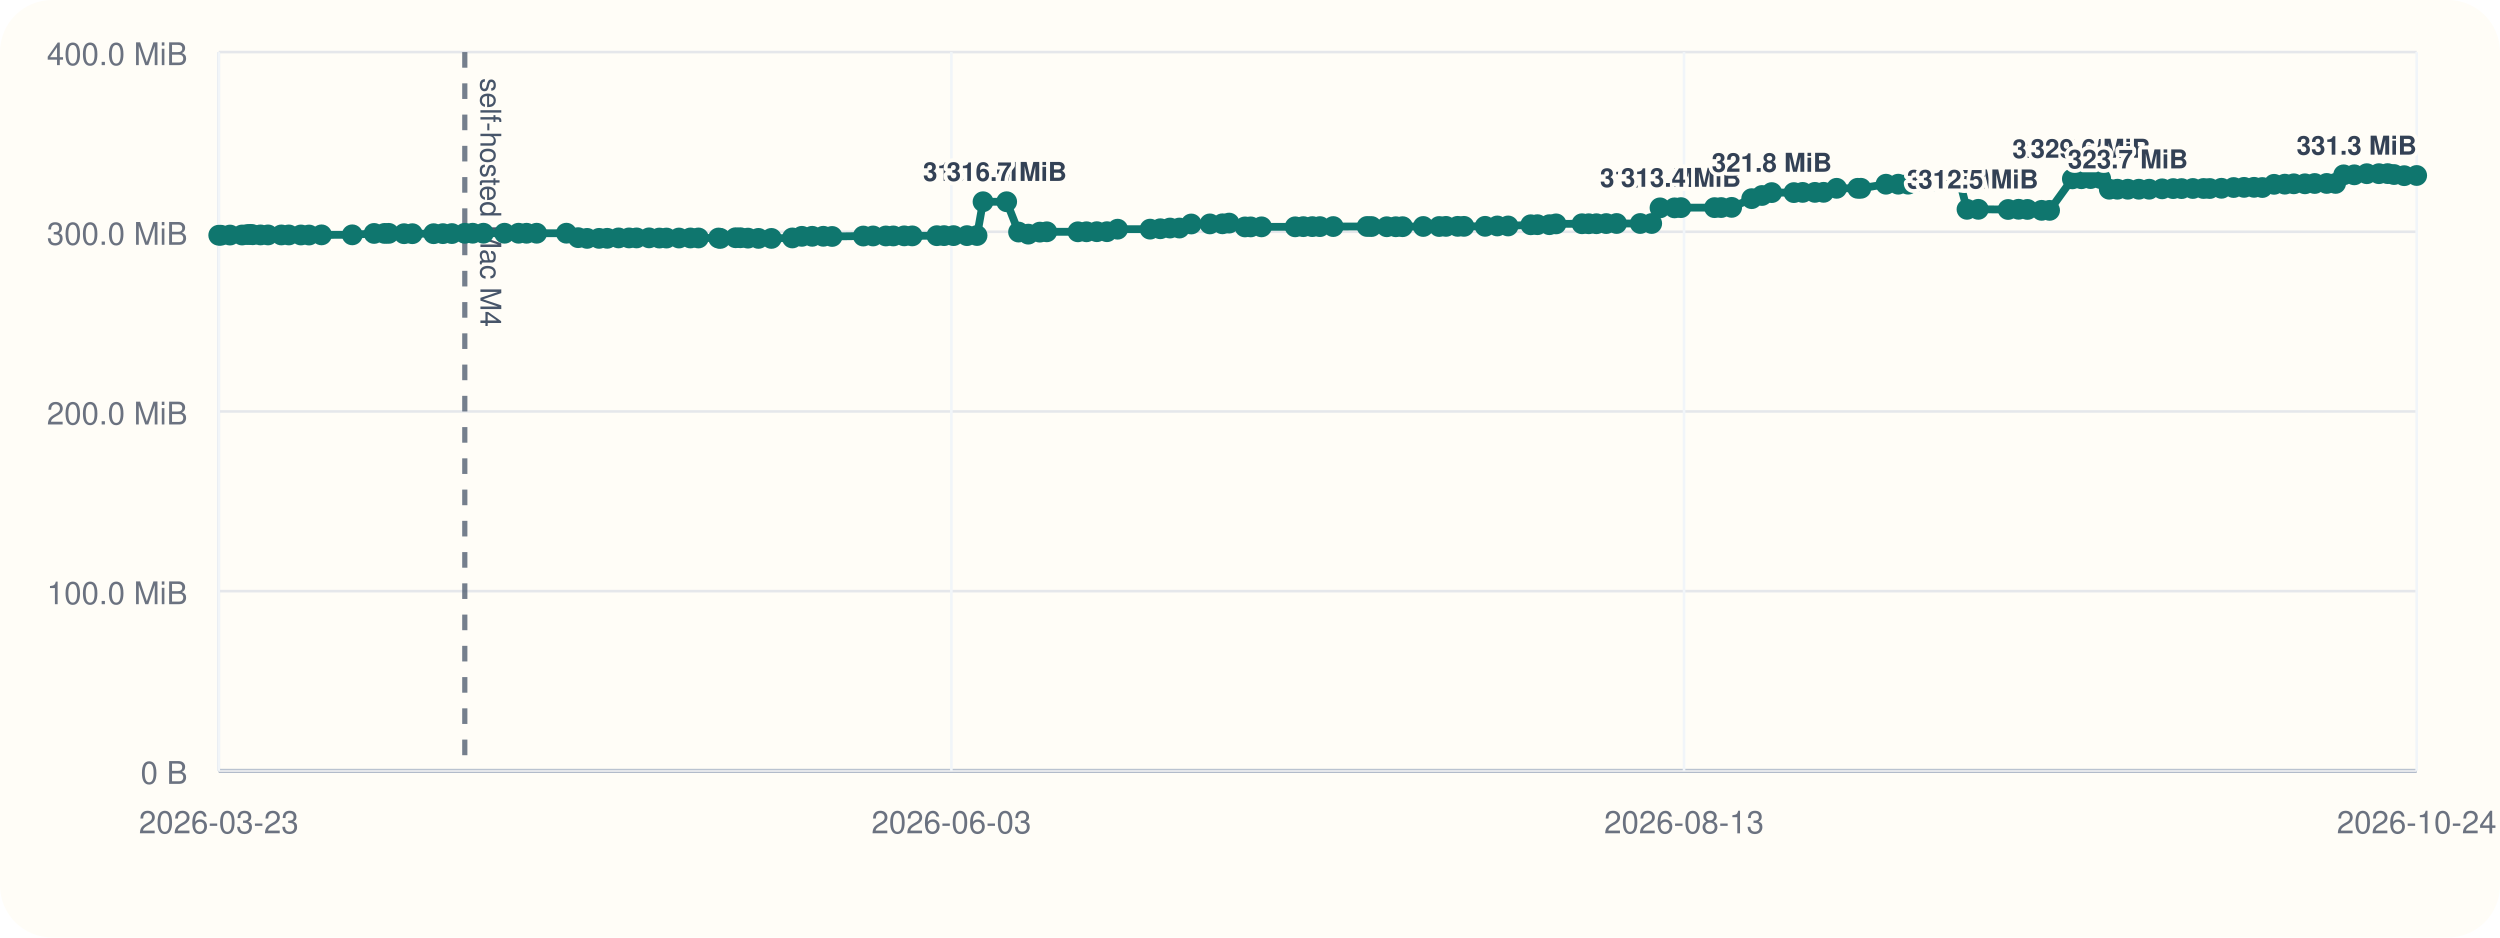
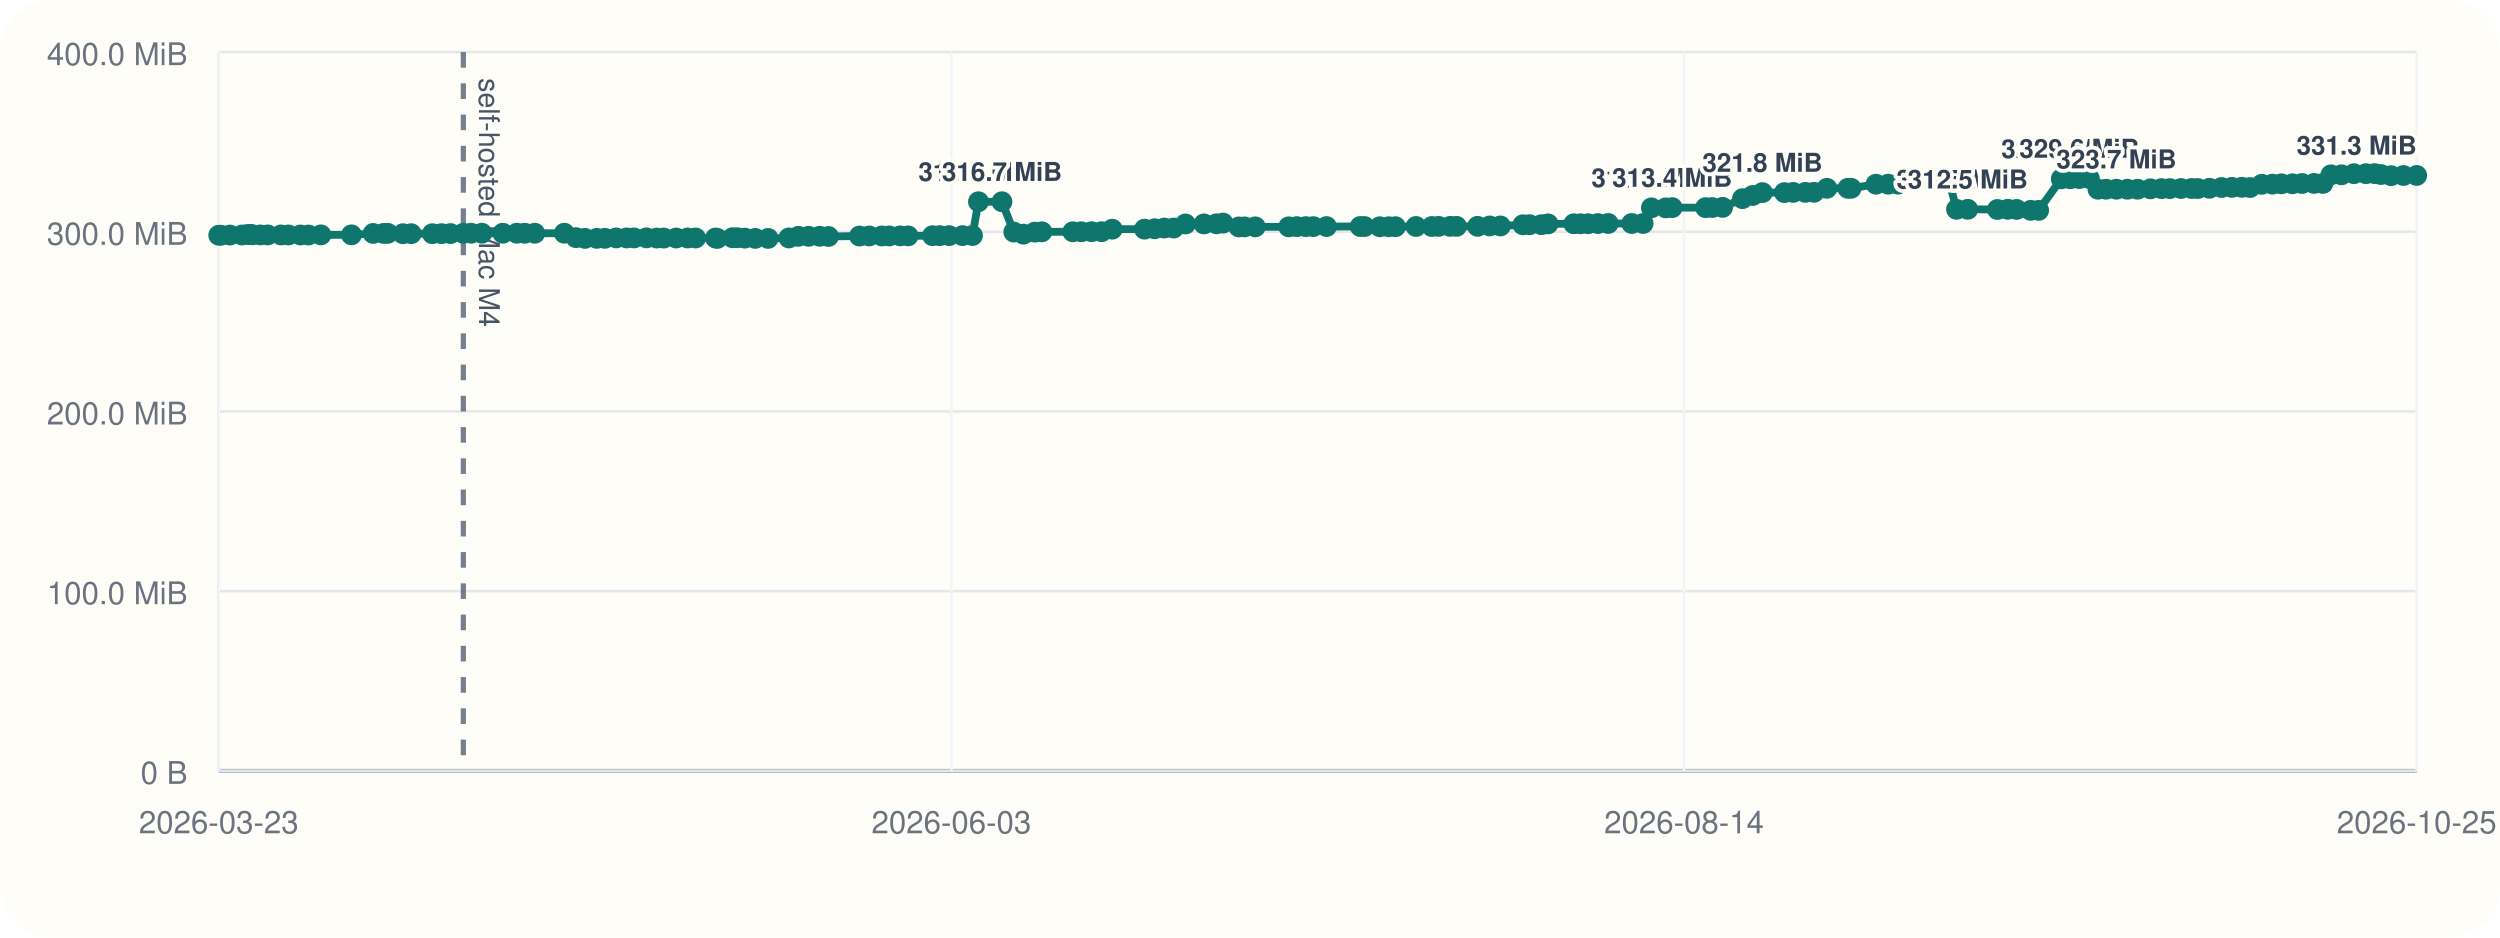
<svg xmlns="http://www.w3.org/2000/svg" viewBox="0 0 960 360">
  <rect width="960" height="360" rx="20" fill="#fffdf7" />
  <line x1="84" y1="296" x2="928" y2="296" stroke="#cbd5e1" stroke-width="1" />
  <line x1="84" y1="20" x2="84" y2="296" stroke="#cbd5e1" stroke-width="1" />
  <line x1="84" y1="296.00" x2="928" y2="296.00" stroke="#94a3b8" stroke-width="1.5" />
  <line x1="84" y1="296.00" x2="928" y2="296.00" stroke="#e5e7eb" stroke-width="1" />
  <text x="72" y="301.00" text-anchor="end" font-size="12" font-family="Helvetica, Arial, sans-serif" fill="#6b7280">0 B</text>
  <line x1="84" y1="227.00" x2="928" y2="227.00" stroke="#e5e7eb" stroke-width="1" />
  <text x="72" y="232.00" text-anchor="end" font-size="12" font-family="Helvetica, Arial, sans-serif" fill="#6b7280">100.0 MiB</text>
  <line x1="84" y1="158.00" x2="928" y2="158.00" stroke="#e5e7eb" stroke-width="1" />
  <text x="72" y="163.00" text-anchor="end" font-size="12" font-family="Helvetica, Arial, sans-serif" fill="#6b7280">200.0 MiB</text>
  <line x1="84" y1="89.00" x2="928" y2="89.00" stroke="#e5e7eb" stroke-width="1" />
  <text x="72" y="94.00" text-anchor="end" font-size="12" font-family="Helvetica, Arial, sans-serif" fill="#6b7280">300.0 MiB</text>
  <line x1="84" y1="20.00" x2="928" y2="20.00" stroke="#e5e7eb" stroke-width="1" />
  <text x="72" y="25.00" text-anchor="end" font-size="12" font-family="Helvetica, Arial, sans-serif" fill="#6b7280">400.0 MiB</text>
  <line x1="84.00" y1="20" x2="84.00" y2="296" stroke="#f1f5f9" stroke-width="1" />
  <text x="84.00" y="320" text-anchor="middle" font-size="12" font-family="Helvetica, Arial, sans-serif" fill="#6b7280">2026-03-23</text>
  <line x1="365.33" y1="20" x2="365.33" y2="296" stroke="#f1f5f9" stroke-width="1" />
  <text x="365.33" y="320" text-anchor="middle" font-size="12" font-family="Helvetica, Arial, sans-serif" fill="#6b7280">2026-06-03</text>
  <line x1="646.67" y1="20" x2="646.67" y2="296" stroke="#f1f5f9" stroke-width="1" />
-   <text x="646.67" y="320" text-anchor="middle" font-size="12" font-family="Helvetica, Arial, sans-serif" fill="#6b7280">2026-08-13</text>
+   <text x="646.67" y="320" text-anchor="middle" font-size="12" font-family="Helvetica, Arial, sans-serif" fill="#6b7280">2026-08-14</text>
  <line x1="928.00" y1="20" x2="928.00" y2="296" stroke="#f1f5f9" stroke-width="1" />
-   <text x="928.00" y="320" text-anchor="middle" font-size="12" font-family="Helvetica, Arial, sans-serif" fill="#6b7280">2026-10-24</text>
-   <line x1="178.48" y1="20" x2="178.48" y2="296" stroke="#475569" stroke-width="2" stroke-dasharray="6 6" opacity="0.75" />
-   <text x="184.48" y="30" transform="rotate(90 184.48 30)" font-size="11" font-family="Helvetica, Arial, sans-serif" fill="#475569">self-hosted Mac M4</text>
-   <polyline fill="none" stroke="#0f766e" stroke-width="3" points="84.00,90.33 84.82,90.33 88.32,90.26 92.96,90.24 94.99,90.07 96.19,90.00 97.03,90.14 100.04,90.21 102.91,90.21 108.04,90.22 110.91,90.22 115.56,90.23 118.67,90.25 123.47,90.19 135.27,90.18 143.65,89.64 147.67,89.63 149.29,89.61 155.16,89.74 158.34,89.74 166.52,89.74 170.08,89.72 173.53,89.69 178.48,89.58 181.51,89.56 185.64,89.56 193.74,89.56 199.13,89.56 202.20,89.57 206.08,89.56 217.50,89.55 222.01,91.26 225.45,91.54 230.04,91.53 233.17,91.51 237.53,91.36 241.55,91.36 244.44,91.36 249.24,91.34 253.20,91.41 255.93,91.41 260.72,91.40 265.12,91.38 268.20,91.38 275.92,91.40 276.61,91.55 282.47,91.29 284.30,91.29 287.22,91.44 291.24,91.54 296.22,91.55 304.26,91.37 307.92,90.75 311.88,90.74 316.15,90.73 319.53,90.80 331.51,90.64 335.26,90.61 340.18,90.61 343.03,90.60 347.22,90.57 350.30,90.58 359.75,90.50 362.52,90.48 366.15,90.48 371.32,90.48 375.18,90.44 377.49,77.47 386.56,77.47 391.13,89.11 394.86,89.91 399.29,89.14 401.97,89.01 413.92,89.01 417.21,89.00 421.19,88.97 425.08,88.97 429.17,88.01 441.63,87.99 445.57,87.84 449.27,87.57 452.90,87.57 457.45,86.01 464.60,85.98 469.42,85.94 471.98,85.67 478.08,87.14 480.26,87.13 484.43,87.11 497.35,87.10 500.48,87.03 503.92,87.02 506.85,87.02 511.96,87.00 524.96,86.97 526.64,86.99 532.51,87.07 535.98,87.07 538.59,87.05 546.53,86.97 552.63,86.98 555.25,86.93 559.73,86.92 562.16,86.92 570.28,86.91 574.97,86.77 579.11,86.77 587.81,86.31 590.38,86.28 594.97,86.28 597.52,85.97 607.49,85.92 610.08,85.92 613.02,85.91 616.79,85.85 620.78,85.82 629.85,85.82 634.25,85.82 637.45,79.82 643.01,79.82 645.48,79.73 658.38,79.73 660.93,79.70 664.96,79.63 672.65,76.28 676.60,75.07 680.34,73.96 688.85,73.96 692.22,73.88 696.92,73.87 700.26,73.85 705.27,72.31 713.35,72.31 714.59,72.30 724.22,70.74 728.92,70.73 732.70,70.72 736.22,69.56 740.19,69.55 743.43,69.48 748.61,69.09 752.35,69.06 755.33,80.38 759.67,80.38 771.12,80.44 775.14,80.36 778.54,80.42 783.98,80.77 787.04,80.78 795.79,68.68 799.27,68.63 802.78,68.57 806.66,68.57 809.96,72.66 813.08,72.66 817.09,72.66 821.31,72.66 825.28,72.66 830.26,72.51 834.50,72.42 837.73,72.42 842.05,72.38 846.15,72.38 848.54,72.39 853.04,72.30 857.71,72.01 861.72,71.95 865.55,71.93 868.72,72.01 873.25,70.78 877.38,70.72 880.83,70.58 885.10,70.58 888.85,70.46 893.45,70.44 896.87,70.43 899.97,67.14 904.05,67.13 908.86,66.70 913.50,66.69 916.85,66.67 919.31,67.02 923.21,67.46 928.00,67.39" />
+   <text x="928.00" y="320" text-anchor="middle" font-size="12" font-family="Helvetica, Arial, sans-serif" fill="#6b7280">2026-10-25</text>
+   <line x1="177.92" y1="20" x2="177.92" y2="296" stroke="#475569" stroke-width="2" stroke-dasharray="6 6" opacity="0.75" />
+   <text x="183.92" y="30" transform="rotate(90 183.92 30)" font-size="11" font-family="Helvetica, Arial, sans-serif" fill="#475569">self-hosted Mac M4</text>
+   <polyline fill="none" stroke="#0f766e" stroke-width="3" points="84.00,90.33 84.82,90.33 88.29,90.26 92.91,90.24 94.92,90.07 96.12,90.00 96.95,90.14 99.95,90.21 102.80,90.21 107.90,90.22 110.74,90.22 115.37,90.23 118.46,90.25 123.23,90.19 134.97,90.18 143.29,89.64 147.29,89.63 148.90,89.61 154.73,89.74 157.90,89.74 166.03,89.74 169.56,89.72 172.99,89.69 177.92,89.58 180.92,89.56 185.04,89.56 193.08,89.56 198.44,89.56 201.49,89.57 205.35,89.56 216.70,89.55 221.18,91.26 224.61,91.54 229.16,91.53 232.27,91.51 236.61,91.36 240.60,91.36 243.48,91.36 248.25,91.34 252.19,91.41 254.90,91.41 259.66,91.40 264.03,91.38 267.10,91.38 274.77,91.40 275.45,91.55 281.28,91.29 283.10,91.29 286.00,91.44 290.00,91.54 294.95,91.55 302.94,91.37 306.58,90.75 310.51,90.74 314.76,90.73 318.12,90.80 330.03,90.64 333.76,90.61 338.64,90.61 341.48,90.60 345.64,90.57 348.71,90.58 358.10,90.50 360.85,90.48 364.46,90.48 369.60,90.48 373.43,90.44 375.73,77.47 384.75,77.47 389.29,89.11 393.00,89.91 397.40,89.14 400.07,89.01 411.95,89.01 415.22,89.00 419.17,88.97 423.03,88.97 427.10,88.01 439.49,87.99 443.40,87.84 447.08,87.57 450.69,87.57 455.22,86.01 462.32,85.98 467.11,85.94 469.66,85.67 475.71,87.14 477.89,87.13 482.03,87.11 494.87,87.10 497.99,87.03 501.40,87.02 504.31,87.02 509.39,87.00 522.32,86.97 523.99,86.99 529.83,87.07 533.27,87.07 535.87,87.05 543.75,86.97 549.82,86.98 552.42,86.93 556.87,86.92 559.30,86.92 567.37,86.91 572.03,86.77 576.15,86.77 584.79,86.31 587.35,86.28 591.91,86.28 594.44,85.97 604.35,85.92 606.93,85.92 609.85,85.91 613.60,85.85 617.56,85.82 626.58,85.82 630.95,85.82 634.14,79.82 639.66,79.82 642.11,79.73 654.94,79.73 657.47,79.70 661.48,79.63 669.12,76.28 673.04,75.07 676.77,73.96 685.23,73.96 688.57,73.88 693.25,73.87 696.56,73.85 701.54,72.31 709.57,72.31 710.81,72.30 720.38,70.74 725.06,70.73 728.81,70.72 732.31,69.56 736.26,69.55 739.48,69.48 744.63,69.09 748.34,69.06 751.30,80.38 755.62,80.38 767.00,80.44 771.00,80.36 774.38,80.42 779.78,80.77 782.83,80.78 791.53,68.68 794.99,68.63 798.47,68.57 802.33,68.57 805.61,72.66 808.71,72.66 812.70,72.66 816.89,72.66 820.84,72.66 825.78,72.51 830.00,72.42 833.21,72.42 837.50,72.38 841.58,72.38 843.96,72.39 848.43,72.30 853.07,72.01 857.06,71.95 860.86,71.93 864.02,72.01 868.52,70.78 872.62,70.72 876.06,70.58 880.30,70.58 884.02,70.46 888.60,70.44 892.00,70.43 895.08,67.14 899.13,67.13 903.92,66.70 908.53,66.69 911.85,66.67 914.30,67.02 918.18,67.46 922.94,67.39 928.00,67.37" />
  <circle cx="84.00" cy="90.33" r="4" fill="#0f766e" />
  <circle cx="84.82" cy="90.33" r="4" fill="#0f766e" />
-   <circle cx="88.32" cy="90.26" r="4" fill="#0f766e" />
-   <circle cx="92.96" cy="90.24" r="4" fill="#0f766e" />
-   <circle cx="94.99" cy="90.07" r="4" fill="#0f766e" />
-   <circle cx="96.19" cy="90.00" r="4" fill="#0f766e" />
-   <circle cx="97.03" cy="90.14" r="4" fill="#0f766e" />
-   <circle cx="100.04" cy="90.21" r="4" fill="#0f766e" />
-   <circle cx="102.91" cy="90.21" r="4" fill="#0f766e" />
-   <circle cx="108.04" cy="90.22" r="4" fill="#0f766e" />
-   <circle cx="110.91" cy="90.22" r="4" fill="#0f766e" />
-   <circle cx="115.56" cy="90.23" r="4" fill="#0f766e" />
-   <circle cx="118.67" cy="90.25" r="4" fill="#0f766e" />
-   <circle cx="123.47" cy="90.19" r="4" fill="#0f766e" />
-   <circle cx="135.27" cy="90.18" r="4" fill="#0f766e" />
-   <circle cx="143.65" cy="89.64" r="4" fill="#0f766e" />
-   <circle cx="147.67" cy="89.63" r="4" fill="#0f766e" />
-   <circle cx="149.29" cy="89.61" r="4" fill="#0f766e" />
-   <circle cx="155.16" cy="89.74" r="4" fill="#0f766e" />
-   <circle cx="158.34" cy="89.74" r="4" fill="#0f766e" />
-   <circle cx="166.52" cy="89.74" r="4" fill="#0f766e" />
-   <circle cx="170.08" cy="89.72" r="4" fill="#0f766e" />
-   <circle cx="173.53" cy="89.69" r="4" fill="#0f766e" />
-   <circle cx="178.48" cy="89.58" r="4" fill="#0f766e" />
-   <circle cx="181.51" cy="89.56" r="4" fill="#0f766e" />
-   <circle cx="185.64" cy="89.56" r="4" fill="#0f766e" />
-   <circle cx="193.74" cy="89.56" r="4" fill="#0f766e" />
-   <circle cx="199.13" cy="89.56" r="4" fill="#0f766e" />
-   <circle cx="202.20" cy="89.57" r="4" fill="#0f766e" />
-   <circle cx="206.08" cy="89.56" r="4" fill="#0f766e" />
-   <circle cx="217.50" cy="89.55" r="4" fill="#0f766e" />
-   <circle cx="222.01" cy="91.26" r="4" fill="#0f766e" />
-   <circle cx="225.45" cy="91.54" r="4" fill="#0f766e" />
-   <circle cx="230.04" cy="91.53" r="4" fill="#0f766e" />
-   <circle cx="233.17" cy="91.51" r="4" fill="#0f766e" />
-   <circle cx="237.53" cy="91.36" r="4" fill="#0f766e" />
-   <circle cx="241.55" cy="91.36" r="4" fill="#0f766e" />
-   <circle cx="244.44" cy="91.36" r="4" fill="#0f766e" />
-   <circle cx="249.24" cy="91.34" r="4" fill="#0f766e" />
-   <circle cx="253.20" cy="91.41" r="4" fill="#0f766e" />
-   <circle cx="255.93" cy="91.41" r="4" fill="#0f766e" />
-   <circle cx="260.72" cy="91.40" r="4" fill="#0f766e" />
-   <circle cx="265.12" cy="91.38" r="4" fill="#0f766e" />
-   <circle cx="268.20" cy="91.38" r="4" fill="#0f766e" />
-   <circle cx="275.92" cy="91.40" r="4" fill="#0f766e" />
-   <circle cx="276.61" cy="91.55" r="4" fill="#0f766e" />
-   <circle cx="282.47" cy="91.29" r="4" fill="#0f766e" />
-   <circle cx="284.30" cy="91.29" r="4" fill="#0f766e" />
-   <circle cx="287.22" cy="91.44" r="4" fill="#0f766e" />
-   <circle cx="291.24" cy="91.54" r="4" fill="#0f766e" />
-   <circle cx="296.22" cy="91.55" r="4" fill="#0f766e" />
-   <circle cx="304.26" cy="91.37" r="4" fill="#0f766e" />
-   <circle cx="307.92" cy="90.75" r="4" fill="#0f766e" />
-   <circle cx="311.88" cy="90.74" r="4" fill="#0f766e" />
-   <circle cx="316.15" cy="90.73" r="4" fill="#0f766e" />
-   <circle cx="319.53" cy="90.80" r="4" fill="#0f766e" />
-   <circle cx="331.51" cy="90.64" r="4" fill="#0f766e" />
-   <circle cx="335.26" cy="90.61" r="4" fill="#0f766e" />
-   <circle cx="340.18" cy="90.61" r="4" fill="#0f766e" />
-   <circle cx="343.03" cy="90.60" r="4" fill="#0f766e" />
-   <circle cx="347.22" cy="90.57" r="4" fill="#0f766e" />
-   <circle cx="350.30" cy="90.58" r="4" fill="#0f766e" />
-   <circle cx="359.75" cy="90.50" r="4" fill="#0f766e" />
-   <circle cx="362.52" cy="90.48" r="4" fill="#0f766e" />
-   <circle cx="366.15" cy="90.48" r="4" fill="#0f766e" />
-   <circle cx="371.32" cy="90.48" r="4" fill="#0f766e" />
-   <circle cx="375.18" cy="90.44" r="4" fill="#0f766e" />
-   <circle cx="377.49" cy="77.47" r="4" fill="#0f766e" />
-   <text x="377.49" y="69.47" text-anchor="middle" font-size="10" font-family="Helvetica, Arial, sans-serif" font-weight="600" paint-order="stroke" stroke="#fffdf7" stroke-width="3" stroke-linejoin="round" fill="#334155">316.7 MiB</text>
-   <circle cx="386.56" cy="77.47" r="4" fill="#0f766e" />
-   <text x="386.56" y="69.47" text-anchor="middle" font-size="10" font-family="Helvetica, Arial, sans-serif" font-weight="600" paint-order="stroke" stroke="#fffdf7" stroke-width="3" stroke-linejoin="round" fill="#334155">316.7 MiB</text>
-   <circle cx="391.13" cy="89.11" r="4" fill="#0f766e" />
-   <circle cx="394.86" cy="89.91" r="4" fill="#0f766e" />
-   <circle cx="399.29" cy="89.14" r="4" fill="#0f766e" />
-   <circle cx="401.97" cy="89.01" r="4" fill="#0f766e" />
-   <circle cx="413.92" cy="89.01" r="4" fill="#0f766e" />
-   <circle cx="417.21" cy="89.00" r="4" fill="#0f766e" />
-   <circle cx="421.19" cy="88.97" r="4" fill="#0f766e" />
-   <circle cx="425.08" cy="88.97" r="4" fill="#0f766e" />
-   <circle cx="429.17" cy="88.01" r="4" fill="#0f766e" />
-   <circle cx="441.63" cy="87.99" r="4" fill="#0f766e" />
-   <circle cx="445.57" cy="87.84" r="4" fill="#0f766e" />
-   <circle cx="449.27" cy="87.57" r="4" fill="#0f766e" />
-   <circle cx="452.90" cy="87.57" r="4" fill="#0f766e" />
-   <circle cx="457.45" cy="86.01" r="4" fill="#0f766e" />
-   <circle cx="464.60" cy="85.98" r="4" fill="#0f766e" />
-   <circle cx="469.42" cy="85.94" r="4" fill="#0f766e" />
-   <circle cx="471.98" cy="85.67" r="4" fill="#0f766e" />
-   <circle cx="478.08" cy="87.14" r="4" fill="#0f766e" />
-   <circle cx="480.26" cy="87.13" r="4" fill="#0f766e" />
-   <circle cx="484.43" cy="87.11" r="4" fill="#0f766e" />
-   <circle cx="497.35" cy="87.10" r="4" fill="#0f766e" />
-   <circle cx="500.48" cy="87.03" r="4" fill="#0f766e" />
-   <circle cx="503.92" cy="87.02" r="4" fill="#0f766e" />
-   <circle cx="506.85" cy="87.02" r="4" fill="#0f766e" />
-   <circle cx="511.96" cy="87.00" r="4" fill="#0f766e" />
-   <circle cx="524.96" cy="86.97" r="4" fill="#0f766e" />
-   <circle cx="526.64" cy="86.99" r="4" fill="#0f766e" />
-   <circle cx="532.51" cy="87.07" r="4" fill="#0f766e" />
-   <circle cx="535.98" cy="87.07" r="4" fill="#0f766e" />
-   <circle cx="538.59" cy="87.05" r="4" fill="#0f766e" />
-   <circle cx="546.53" cy="86.97" r="4" fill="#0f766e" />
-   <circle cx="552.63" cy="86.98" r="4" fill="#0f766e" />
-   <circle cx="555.25" cy="86.93" r="4" fill="#0f766e" />
-   <circle cx="559.73" cy="86.92" r="4" fill="#0f766e" />
-   <circle cx="562.16" cy="86.92" r="4" fill="#0f766e" />
-   <circle cx="570.28" cy="86.91" r="4" fill="#0f766e" />
-   <circle cx="574.97" cy="86.77" r="4" fill="#0f766e" />
-   <circle cx="579.11" cy="86.77" r="4" fill="#0f766e" />
-   <circle cx="587.81" cy="86.31" r="4" fill="#0f766e" />
-   <circle cx="590.38" cy="86.28" r="4" fill="#0f766e" />
-   <circle cx="594.97" cy="86.28" r="4" fill="#0f766e" />
-   <circle cx="597.52" cy="85.97" r="4" fill="#0f766e" />
-   <circle cx="607.49" cy="85.92" r="4" fill="#0f766e" />
-   <circle cx="610.08" cy="85.92" r="4" fill="#0f766e" />
-   <circle cx="613.02" cy="85.91" r="4" fill="#0f766e" />
-   <circle cx="616.79" cy="85.85" r="4" fill="#0f766e" />
-   <circle cx="620.78" cy="85.82" r="4" fill="#0f766e" />
-   <circle cx="629.85" cy="85.82" r="4" fill="#0f766e" />
-   <circle cx="634.25" cy="85.82" r="4" fill="#0f766e" />
-   <circle cx="637.45" cy="79.82" r="4" fill="#0f766e" />
-   <text x="637.45" y="71.82" text-anchor="middle" font-size="10" font-family="Helvetica, Arial, sans-serif" font-weight="600" paint-order="stroke" stroke="#fffdf7" stroke-width="3" stroke-linejoin="round" fill="#334155">313.3 MiB</text>
-   <circle cx="643.01" cy="79.82" r="4" fill="#0f766e" />
-   <circle cx="645.48" cy="79.73" r="4" fill="#0f766e" />
-   <text x="645.48" y="71.73" text-anchor="middle" font-size="10" font-family="Helvetica, Arial, sans-serif" font-weight="600" paint-order="stroke" stroke="#fffdf7" stroke-width="3" stroke-linejoin="round" fill="#334155">313.4 MiB</text>
-   <circle cx="658.38" cy="79.73" r="4" fill="#0f766e" />
-   <circle cx="660.93" cy="79.70" r="4" fill="#0f766e" />
-   <circle cx="664.96" cy="79.63" r="4" fill="#0f766e" />
-   <circle cx="672.65" cy="76.28" r="4" fill="#0f766e" />
-   <circle cx="676.60" cy="75.07" r="4" fill="#0f766e" />
-   <circle cx="680.34" cy="73.96" r="4" fill="#0f766e" />
-   <text x="680.34" y="65.96" text-anchor="middle" font-size="10" font-family="Helvetica, Arial, sans-serif" font-weight="600" paint-order="stroke" stroke="#fffdf7" stroke-width="3" stroke-linejoin="round" fill="#334155">321.8 MiB</text>
-   <circle cx="688.85" cy="73.96" r="4" fill="#0f766e" />
-   <circle cx="692.22" cy="73.88" r="4" fill="#0f766e" />
-   <circle cx="696.92" cy="73.87" r="4" fill="#0f766e" />
-   <circle cx="700.26" cy="73.85" r="4" fill="#0f766e" />
-   <circle cx="705.27" cy="72.31" r="4" fill="#0f766e" />
-   <circle cx="713.35" cy="72.31" r="4" fill="#0f766e" />
-   <circle cx="714.59" cy="72.30" r="4" fill="#0f766e" />
-   <circle cx="724.22" cy="70.74" r="4" fill="#0f766e" />
-   <circle cx="728.92" cy="70.73" r="4" fill="#0f766e" />
-   <circle cx="732.70" cy="70.72" r="4" fill="#0f766e" />
-   <circle cx="736.22" cy="69.56" r="4" fill="#0f766e" />
-   <circle cx="740.19" cy="69.55" r="4" fill="#0f766e" />
-   <circle cx="743.43" cy="69.48" r="4" fill="#0f766e" />
-   <circle cx="748.61" cy="69.09" r="4" fill="#0f766e" />
-   <circle cx="752.35" cy="69.06" r="4" fill="#0f766e" />
-   <circle cx="755.33" cy="80.38" r="4" fill="#0f766e" />
-   <text x="755.33" y="72.38" text-anchor="middle" font-size="10" font-family="Helvetica, Arial, sans-serif" font-weight="600" paint-order="stroke" stroke="#fffdf7" stroke-width="3" stroke-linejoin="round" fill="#334155">312.5 MiB</text>
-   <circle cx="759.67" cy="80.38" r="4" fill="#0f766e" />
-   <text x="759.67" y="72.38" text-anchor="middle" font-size="10" font-family="Helvetica, Arial, sans-serif" font-weight="600" paint-order="stroke" stroke="#fffdf7" stroke-width="3" stroke-linejoin="round" fill="#334155">312.5 MiB</text>
-   <circle cx="771.12" cy="80.44" r="4" fill="#0f766e" />
-   <circle cx="775.14" cy="80.36" r="4" fill="#0f766e" />
-   <circle cx="778.54" cy="80.42" r="4" fill="#0f766e" />
-   <circle cx="783.98" cy="80.77" r="4" fill="#0f766e" />
-   <circle cx="787.04" cy="80.78" r="4" fill="#0f766e" />
-   <circle cx="795.79" cy="68.68" r="4" fill="#0f766e" />
-   <text x="795.79" y="60.68" text-anchor="middle" font-size="10" font-family="Helvetica, Arial, sans-serif" font-weight="600" paint-order="stroke" stroke="#fffdf7" stroke-width="3" stroke-linejoin="round" fill="#334155">329.4 MiB</text>
-   <circle cx="799.27" cy="68.63" r="4" fill="#0f766e" />
-   <circle cx="802.78" cy="68.57" r="4" fill="#0f766e" />
-   <text x="802.78" y="60.57" text-anchor="middle" font-size="10" font-family="Helvetica, Arial, sans-serif" font-weight="600" paint-order="stroke" stroke="#fffdf7" stroke-width="3" stroke-linejoin="round" fill="#334155">329.6 MiB</text>
-   <circle cx="806.66" cy="68.57" r="4" fill="#0f766e" />
-   <circle cx="809.96" cy="72.66" r="4" fill="#0f766e" />
-   <circle cx="813.08" cy="72.66" r="4" fill="#0f766e" />
-   <circle cx="817.09" cy="72.66" r="4" fill="#0f766e" />
-   <text x="817.09" y="64.66" text-anchor="middle" font-size="10" font-family="Helvetica, Arial, sans-serif" font-weight="600" paint-order="stroke" stroke="#fffdf7" stroke-width="3" stroke-linejoin="round" fill="#334155">323.7 MiB</text>
-   <circle cx="821.31" cy="72.66" r="4" fill="#0f766e" />
-   <circle cx="825.28" cy="72.66" r="4" fill="#0f766e" />
-   <circle cx="830.26" cy="72.51" r="4" fill="#0f766e" />
-   <circle cx="834.50" cy="72.42" r="4" fill="#0f766e" />
-   <circle cx="837.73" cy="72.42" r="4" fill="#0f766e" />
-   <circle cx="842.05" cy="72.38" r="4" fill="#0f766e" />
-   <circle cx="846.15" cy="72.38" r="4" fill="#0f766e" />
-   <circle cx="848.54" cy="72.39" r="4" fill="#0f766e" />
-   <circle cx="853.04" cy="72.30" r="4" fill="#0f766e" />
-   <circle cx="857.71" cy="72.01" r="4" fill="#0f766e" />
-   <circle cx="861.72" cy="71.95" r="4" fill="#0f766e" />
-   <circle cx="865.55" cy="71.93" r="4" fill="#0f766e" />
-   <circle cx="868.72" cy="72.01" r="4" fill="#0f766e" />
-   <circle cx="873.25" cy="70.78" r="4" fill="#0f766e" />
-   <circle cx="877.38" cy="70.72" r="4" fill="#0f766e" />
-   <circle cx="880.83" cy="70.58" r="4" fill="#0f766e" />
-   <circle cx="885.10" cy="70.58" r="4" fill="#0f766e" />
-   <circle cx="888.85" cy="70.46" r="4" fill="#0f766e" />
-   <circle cx="893.45" cy="70.44" r="4" fill="#0f766e" />
-   <circle cx="896.87" cy="70.43" r="4" fill="#0f766e" />
-   <circle cx="899.97" cy="67.14" r="4" fill="#0f766e" />
-   <circle cx="904.05" cy="67.13" r="4" fill="#0f766e" />
-   <circle cx="908.86" cy="66.70" r="4" fill="#0f766e" />
-   <circle cx="913.50" cy="66.69" r="4" fill="#0f766e" />
-   <circle cx="916.85" cy="66.67" r="4" fill="#0f766e" />
-   <circle cx="919.31" cy="67.02" r="4" fill="#0f766e" />
-   <circle cx="923.21" cy="67.46" r="4" fill="#0f766e" />
-   <circle cx="928.00" cy="67.39" r="4" fill="#0f766e" />
-   <text x="928.00" y="59.39" text-anchor="end" font-size="10" font-family="Helvetica, Arial, sans-serif" font-weight="600" paint-order="stroke" stroke="#fffdf7" stroke-width="3" stroke-linejoin="round" fill="#334155">331.3 MiB</text>
+   <circle cx="88.29" cy="90.26" r="4" fill="#0f766e" />
+   <circle cx="92.91" cy="90.24" r="4" fill="#0f766e" />
+   <circle cx="94.92" cy="90.07" r="4" fill="#0f766e" />
+   <circle cx="96.12" cy="90.00" r="4" fill="#0f766e" />
+   <circle cx="96.95" cy="90.14" r="4" fill="#0f766e" />
+   <circle cx="99.95" cy="90.21" r="4" fill="#0f766e" />
+   <circle cx="102.80" cy="90.21" r="4" fill="#0f766e" />
+   <circle cx="107.90" cy="90.22" r="4" fill="#0f766e" />
+   <circle cx="110.74" cy="90.22" r="4" fill="#0f766e" />
+   <circle cx="115.37" cy="90.23" r="4" fill="#0f766e" />
+   <circle cx="118.46" cy="90.25" r="4" fill="#0f766e" />
+   <circle cx="123.23" cy="90.19" r="4" fill="#0f766e" />
+   <circle cx="134.97" cy="90.18" r="4" fill="#0f766e" />
+   <circle cx="143.29" cy="89.64" r="4" fill="#0f766e" />
+   <circle cx="147.29" cy="89.63" r="4" fill="#0f766e" />
+   <circle cx="148.90" cy="89.61" r="4" fill="#0f766e" />
+   <circle cx="154.73" cy="89.74" r="4" fill="#0f766e" />
+   <circle cx="157.90" cy="89.74" r="4" fill="#0f766e" />
+   <circle cx="166.03" cy="89.74" r="4" fill="#0f766e" />
+   <circle cx="169.56" cy="89.72" r="4" fill="#0f766e" />
+   <circle cx="172.99" cy="89.69" r="4" fill="#0f766e" />
+   <circle cx="177.92" cy="89.58" r="4" fill="#0f766e" />
+   <circle cx="180.92" cy="89.56" r="4" fill="#0f766e" />
+   <circle cx="185.04" cy="89.56" r="4" fill="#0f766e" />
+   <circle cx="193.08" cy="89.56" r="4" fill="#0f766e" />
+   <circle cx="198.44" cy="89.56" r="4" fill="#0f766e" />
+   <circle cx="201.49" cy="89.57" r="4" fill="#0f766e" />
+   <circle cx="205.35" cy="89.56" r="4" fill="#0f766e" />
+   <circle cx="216.70" cy="89.55" r="4" fill="#0f766e" />
+   <circle cx="221.18" cy="91.26" r="4" fill="#0f766e" />
+   <circle cx="224.61" cy="91.54" r="4" fill="#0f766e" />
+   <circle cx="229.16" cy="91.53" r="4" fill="#0f766e" />
+   <circle cx="232.27" cy="91.51" r="4" fill="#0f766e" />
+   <circle cx="236.61" cy="91.36" r="4" fill="#0f766e" />
+   <circle cx="240.60" cy="91.36" r="4" fill="#0f766e" />
+   <circle cx="243.48" cy="91.36" r="4" fill="#0f766e" />
+   <circle cx="248.25" cy="91.34" r="4" fill="#0f766e" />
+   <circle cx="252.19" cy="91.41" r="4" fill="#0f766e" />
+   <circle cx="254.90" cy="91.41" r="4" fill="#0f766e" />
+   <circle cx="259.66" cy="91.40" r="4" fill="#0f766e" />
+   <circle cx="264.03" cy="91.38" r="4" fill="#0f766e" />
+   <circle cx="267.10" cy="91.38" r="4" fill="#0f766e" />
+   <circle cx="274.77" cy="91.40" r="4" fill="#0f766e" />
+   <circle cx="275.45" cy="91.55" r="4" fill="#0f766e" />
+   <circle cx="281.28" cy="91.29" r="4" fill="#0f766e" />
+   <circle cx="283.10" cy="91.29" r="4" fill="#0f766e" />
+   <circle cx="286.00" cy="91.44" r="4" fill="#0f766e" />
+   <circle cx="290.00" cy="91.54" r="4" fill="#0f766e" />
+   <circle cx="294.95" cy="91.55" r="4" fill="#0f766e" />
+   <circle cx="302.94" cy="91.37" r="4" fill="#0f766e" />
+   <circle cx="306.58" cy="90.75" r="4" fill="#0f766e" />
+   <circle cx="310.51" cy="90.74" r="4" fill="#0f766e" />
+   <circle cx="314.76" cy="90.73" r="4" fill="#0f766e" />
+   <circle cx="318.12" cy="90.80" r="4" fill="#0f766e" />
+   <circle cx="330.03" cy="90.64" r="4" fill="#0f766e" />
+   <circle cx="333.76" cy="90.61" r="4" fill="#0f766e" />
+   <circle cx="338.64" cy="90.61" r="4" fill="#0f766e" />
+   <circle cx="341.48" cy="90.60" r="4" fill="#0f766e" />
+   <circle cx="345.64" cy="90.57" r="4" fill="#0f766e" />
+   <circle cx="348.71" cy="90.58" r="4" fill="#0f766e" />
+   <circle cx="358.10" cy="90.50" r="4" fill="#0f766e" />
+   <circle cx="360.85" cy="90.48" r="4" fill="#0f766e" />
+   <circle cx="364.46" cy="90.48" r="4" fill="#0f766e" />
+   <circle cx="369.60" cy="90.48" r="4" fill="#0f766e" />
+   <circle cx="373.43" cy="90.44" r="4" fill="#0f766e" />
+   <circle cx="375.73" cy="77.47" r="4" fill="#0f766e" />
+   <text x="375.73" y="69.47" text-anchor="middle" font-size="10" font-family="Helvetica, Arial, sans-serif" font-weight="600" paint-order="stroke" stroke="#fffdf7" stroke-width="3" stroke-linejoin="round" fill="#334155">316.7 MiB</text>
+   <circle cx="384.75" cy="77.47" r="4" fill="#0f766e" />
+   <text x="384.75" y="69.47" text-anchor="middle" font-size="10" font-family="Helvetica, Arial, sans-serif" font-weight="600" paint-order="stroke" stroke="#fffdf7" stroke-width="3" stroke-linejoin="round" fill="#334155">316.7 MiB</text>
+   <circle cx="389.29" cy="89.11" r="4" fill="#0f766e" />
+   <circle cx="393.00" cy="89.91" r="4" fill="#0f766e" />
+   <circle cx="397.40" cy="89.14" r="4" fill="#0f766e" />
+   <circle cx="400.07" cy="89.01" r="4" fill="#0f766e" />
+   <circle cx="411.95" cy="89.01" r="4" fill="#0f766e" />
+   <circle cx="415.22" cy="89.00" r="4" fill="#0f766e" />
+   <circle cx="419.17" cy="88.97" r="4" fill="#0f766e" />
+   <circle cx="423.03" cy="88.97" r="4" fill="#0f766e" />
+   <circle cx="427.10" cy="88.01" r="4" fill="#0f766e" />
+   <circle cx="439.49" cy="87.99" r="4" fill="#0f766e" />
+   <circle cx="443.40" cy="87.84" r="4" fill="#0f766e" />
+   <circle cx="447.08" cy="87.57" r="4" fill="#0f766e" />
+   <circle cx="450.69" cy="87.57" r="4" fill="#0f766e" />
+   <circle cx="455.22" cy="86.01" r="4" fill="#0f766e" />
+   <circle cx="462.32" cy="85.98" r="4" fill="#0f766e" />
+   <circle cx="467.11" cy="85.94" r="4" fill="#0f766e" />
+   <circle cx="469.66" cy="85.67" r="4" fill="#0f766e" />
+   <circle cx="475.71" cy="87.14" r="4" fill="#0f766e" />
+   <circle cx="477.89" cy="87.13" r="4" fill="#0f766e" />
+   <circle cx="482.03" cy="87.11" r="4" fill="#0f766e" />
+   <circle cx="494.87" cy="87.10" r="4" fill="#0f766e" />
+   <circle cx="497.99" cy="87.03" r="4" fill="#0f766e" />
+   <circle cx="501.40" cy="87.02" r="4" fill="#0f766e" />
+   <circle cx="504.31" cy="87.02" r="4" fill="#0f766e" />
+   <circle cx="509.39" cy="87.00" r="4" fill="#0f766e" />
+   <circle cx="522.32" cy="86.97" r="4" fill="#0f766e" />
+   <circle cx="523.99" cy="86.99" r="4" fill="#0f766e" />
+   <circle cx="529.83" cy="87.07" r="4" fill="#0f766e" />
+   <circle cx="533.27" cy="87.07" r="4" fill="#0f766e" />
+   <circle cx="535.87" cy="87.05" r="4" fill="#0f766e" />
+   <circle cx="543.75" cy="86.97" r="4" fill="#0f766e" />
+   <circle cx="549.82" cy="86.98" r="4" fill="#0f766e" />
+   <circle cx="552.42" cy="86.93" r="4" fill="#0f766e" />
+   <circle cx="556.87" cy="86.92" r="4" fill="#0f766e" />
+   <circle cx="559.30" cy="86.92" r="4" fill="#0f766e" />
+   <circle cx="567.37" cy="86.91" r="4" fill="#0f766e" />
+   <circle cx="572.03" cy="86.77" r="4" fill="#0f766e" />
+   <circle cx="576.15" cy="86.77" r="4" fill="#0f766e" />
+   <circle cx="584.79" cy="86.31" r="4" fill="#0f766e" />
+   <circle cx="587.35" cy="86.28" r="4" fill="#0f766e" />
+   <circle cx="591.91" cy="86.28" r="4" fill="#0f766e" />
+   <circle cx="594.44" cy="85.97" r="4" fill="#0f766e" />
+   <circle cx="604.35" cy="85.92" r="4" fill="#0f766e" />
+   <circle cx="606.93" cy="85.92" r="4" fill="#0f766e" />
+   <circle cx="609.85" cy="85.91" r="4" fill="#0f766e" />
+   <circle cx="613.60" cy="85.85" r="4" fill="#0f766e" />
+   <circle cx="617.56" cy="85.82" r="4" fill="#0f766e" />
+   <circle cx="626.58" cy="85.82" r="4" fill="#0f766e" />
+   <circle cx="630.95" cy="85.82" r="4" fill="#0f766e" />
+   <circle cx="634.14" cy="79.82" r="4" fill="#0f766e" />
+   <text x="634.14" y="71.82" text-anchor="middle" font-size="10" font-family="Helvetica, Arial, sans-serif" font-weight="600" paint-order="stroke" stroke="#fffdf7" stroke-width="3" stroke-linejoin="round" fill="#334155">313.3 MiB</text>
+   <circle cx="639.66" cy="79.82" r="4" fill="#0f766e" />
+   <circle cx="642.11" cy="79.73" r="4" fill="#0f766e" />
+   <text x="642.11" y="71.73" text-anchor="middle" font-size="10" font-family="Helvetica, Arial, sans-serif" font-weight="600" paint-order="stroke" stroke="#fffdf7" stroke-width="3" stroke-linejoin="round" fill="#334155">313.4 MiB</text>
+   <circle cx="654.94" cy="79.73" r="4" fill="#0f766e" />
+   <circle cx="657.47" cy="79.70" r="4" fill="#0f766e" />
+   <circle cx="661.48" cy="79.63" r="4" fill="#0f766e" />
+   <circle cx="669.12" cy="76.28" r="4" fill="#0f766e" />
+   <circle cx="673.04" cy="75.07" r="4" fill="#0f766e" />
+   <circle cx="676.77" cy="73.96" r="4" fill="#0f766e" />
+   <text x="676.77" y="65.96" text-anchor="middle" font-size="10" font-family="Helvetica, Arial, sans-serif" font-weight="600" paint-order="stroke" stroke="#fffdf7" stroke-width="3" stroke-linejoin="round" fill="#334155">321.8 MiB</text>
+   <circle cx="685.23" cy="73.96" r="4" fill="#0f766e" />
+   <circle cx="688.57" cy="73.88" r="4" fill="#0f766e" />
+   <circle cx="693.25" cy="73.87" r="4" fill="#0f766e" />
+   <circle cx="696.56" cy="73.85" r="4" fill="#0f766e" />
+   <circle cx="701.54" cy="72.31" r="4" fill="#0f766e" />
+   <circle cx="709.57" cy="72.31" r="4" fill="#0f766e" />
+   <circle cx="710.81" cy="72.30" r="4" fill="#0f766e" />
+   <circle cx="720.38" cy="70.74" r="4" fill="#0f766e" />
+   <circle cx="725.06" cy="70.73" r="4" fill="#0f766e" />
+   <circle cx="728.81" cy="70.72" r="4" fill="#0f766e" />
+   <circle cx="732.31" cy="69.56" r="4" fill="#0f766e" />
+   <circle cx="736.26" cy="69.55" r="4" fill="#0f766e" />
+   <circle cx="739.48" cy="69.48" r="4" fill="#0f766e" />
+   <circle cx="744.63" cy="69.09" r="4" fill="#0f766e" />
+   <circle cx="748.34" cy="69.06" r="4" fill="#0f766e" />
+   <circle cx="751.30" cy="80.38" r="4" fill="#0f766e" />
+   <text x="751.30" y="72.38" text-anchor="middle" font-size="10" font-family="Helvetica, Arial, sans-serif" font-weight="600" paint-order="stroke" stroke="#fffdf7" stroke-width="3" stroke-linejoin="round" fill="#334155">312.5 MiB</text>
+   <circle cx="755.62" cy="80.38" r="4" fill="#0f766e" />
+   <text x="755.62" y="72.38" text-anchor="middle" font-size="10" font-family="Helvetica, Arial, sans-serif" font-weight="600" paint-order="stroke" stroke="#fffdf7" stroke-width="3" stroke-linejoin="round" fill="#334155">312.5 MiB</text>
+   <circle cx="767.00" cy="80.44" r="4" fill="#0f766e" />
+   <circle cx="771.00" cy="80.36" r="4" fill="#0f766e" />
+   <circle cx="774.38" cy="80.42" r="4" fill="#0f766e" />
+   <circle cx="779.78" cy="80.77" r="4" fill="#0f766e" />
+   <circle cx="782.83" cy="80.78" r="4" fill="#0f766e" />
+   <circle cx="791.53" cy="68.68" r="4" fill="#0f766e" />
+   <text x="791.53" y="60.68" text-anchor="middle" font-size="10" font-family="Helvetica, Arial, sans-serif" font-weight="600" paint-order="stroke" stroke="#fffdf7" stroke-width="3" stroke-linejoin="round" fill="#334155">329.4 MiB</text>
+   <circle cx="794.99" cy="68.63" r="4" fill="#0f766e" />
+   <circle cx="798.47" cy="68.57" r="4" fill="#0f766e" />
+   <text x="798.47" y="60.57" text-anchor="middle" font-size="10" font-family="Helvetica, Arial, sans-serif" font-weight="600" paint-order="stroke" stroke="#fffdf7" stroke-width="3" stroke-linejoin="round" fill="#334155">329.6 MiB</text>
+   <circle cx="802.33" cy="68.57" r="4" fill="#0f766e" />
+   <circle cx="805.61" cy="72.66" r="4" fill="#0f766e" />
+   <circle cx="808.71" cy="72.66" r="4" fill="#0f766e" />
+   <circle cx="812.70" cy="72.66" r="4" fill="#0f766e" />
+   <text x="812.70" y="64.66" text-anchor="middle" font-size="10" font-family="Helvetica, Arial, sans-serif" font-weight="600" paint-order="stroke" stroke="#fffdf7" stroke-width="3" stroke-linejoin="round" fill="#334155">323.7 MiB</text>
+   <circle cx="816.89" cy="72.66" r="4" fill="#0f766e" />
+   <circle cx="820.84" cy="72.66" r="4" fill="#0f766e" />
+   <circle cx="825.78" cy="72.51" r="4" fill="#0f766e" />
+   <circle cx="830.00" cy="72.42" r="4" fill="#0f766e" />
+   <circle cx="833.21" cy="72.42" r="4" fill="#0f766e" />
+   <circle cx="837.50" cy="72.38" r="4" fill="#0f766e" />
+   <circle cx="841.58" cy="72.38" r="4" fill="#0f766e" />
+   <circle cx="843.96" cy="72.39" r="4" fill="#0f766e" />
+   <circle cx="848.43" cy="72.30" r="4" fill="#0f766e" />
+   <circle cx="853.07" cy="72.01" r="4" fill="#0f766e" />
+   <circle cx="857.06" cy="71.95" r="4" fill="#0f766e" />
+   <circle cx="860.86" cy="71.93" r="4" fill="#0f766e" />
+   <circle cx="864.02" cy="72.01" r="4" fill="#0f766e" />
+   <circle cx="868.52" cy="70.78" r="4" fill="#0f766e" />
+   <circle cx="872.62" cy="70.72" r="4" fill="#0f766e" />
+   <circle cx="876.06" cy="70.58" r="4" fill="#0f766e" />
+   <circle cx="880.30" cy="70.58" r="4" fill="#0f766e" />
+   <circle cx="884.02" cy="70.46" r="4" fill="#0f766e" />
+   <circle cx="888.60" cy="70.44" r="4" fill="#0f766e" />
+   <circle cx="892.00" cy="70.43" r="4" fill="#0f766e" />
+   <circle cx="895.08" cy="67.14" r="4" fill="#0f766e" />
+   <circle cx="899.13" cy="67.13" r="4" fill="#0f766e" />
+   <circle cx="903.92" cy="66.70" r="4" fill="#0f766e" />
+   <circle cx="908.53" cy="66.69" r="4" fill="#0f766e" />
+   <circle cx="911.85" cy="66.67" r="4" fill="#0f766e" />
+   <circle cx="914.30" cy="67.02" r="4" fill="#0f766e" />
+   <circle cx="918.18" cy="67.46" r="4" fill="#0f766e" />
+   <circle cx="922.94" cy="67.39" r="4" fill="#0f766e" />
+   <circle cx="928.00" cy="67.37" r="4" fill="#0f766e" />
+   <text x="928.00" y="59.37" text-anchor="end" font-size="10" font-family="Helvetica, Arial, sans-serif" font-weight="600" paint-order="stroke" stroke="#fffdf7" stroke-width="3" stroke-linejoin="round" fill="#334155">331.3 MiB</text>
</svg>
